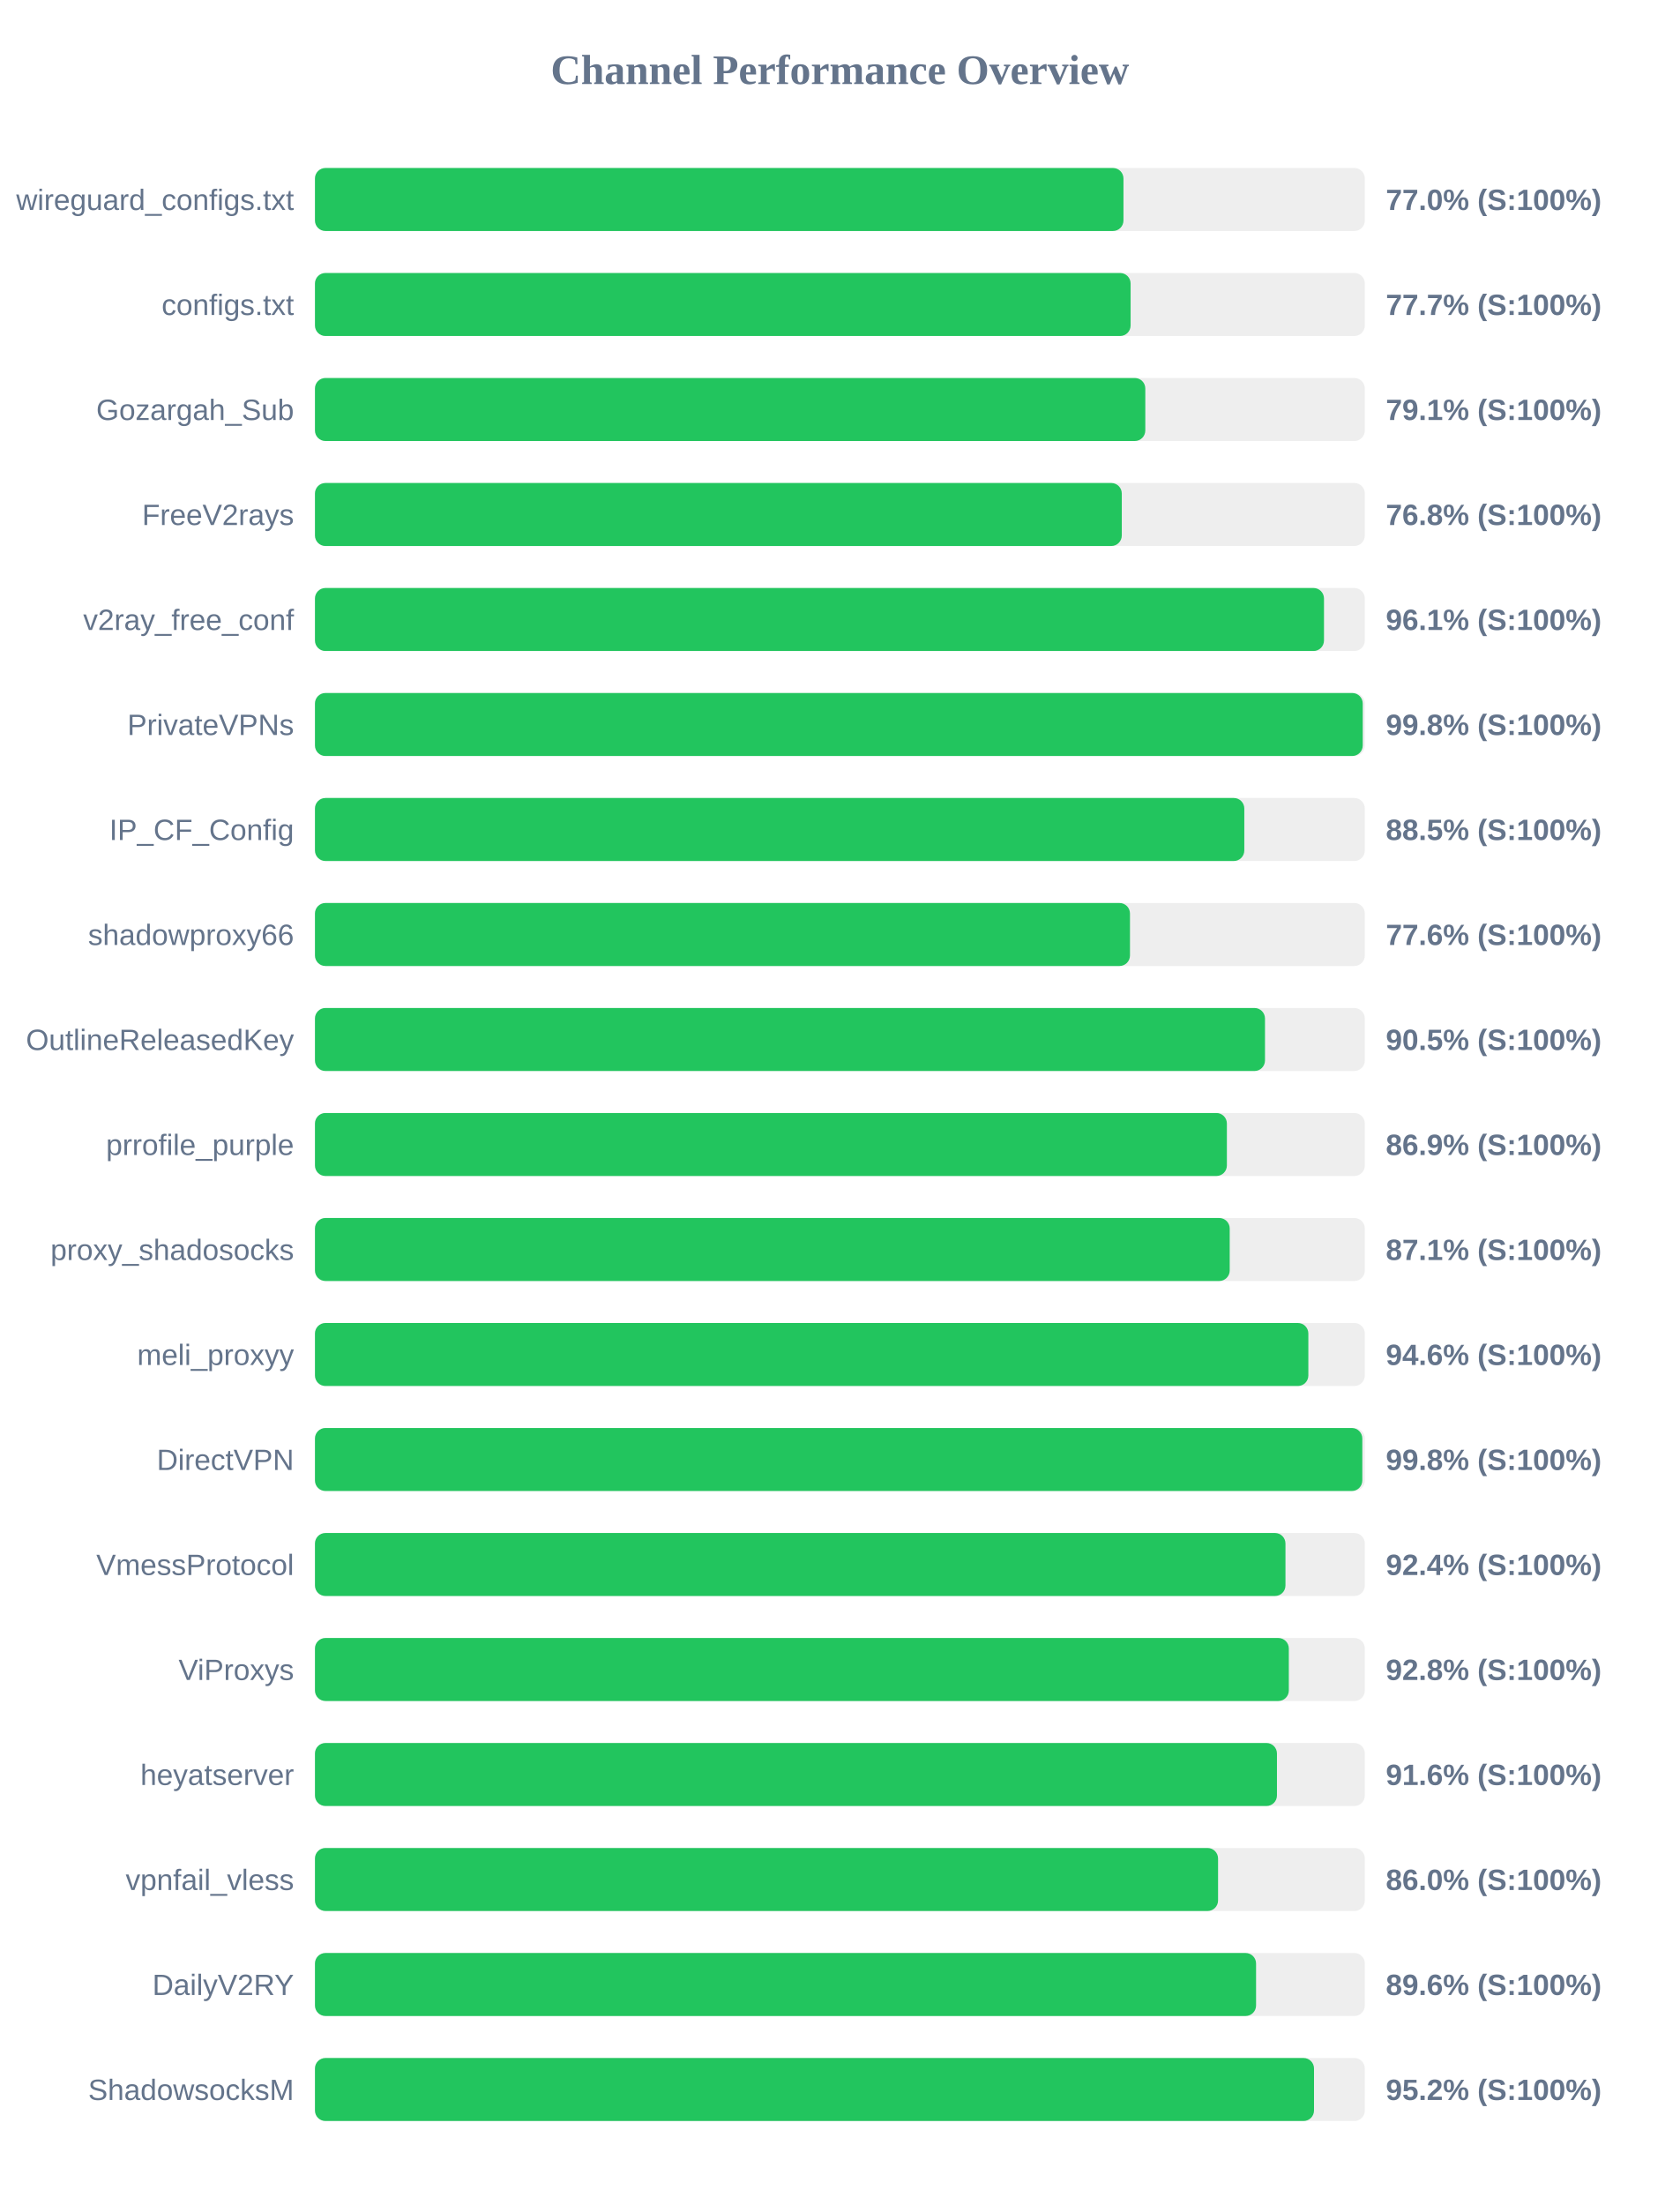
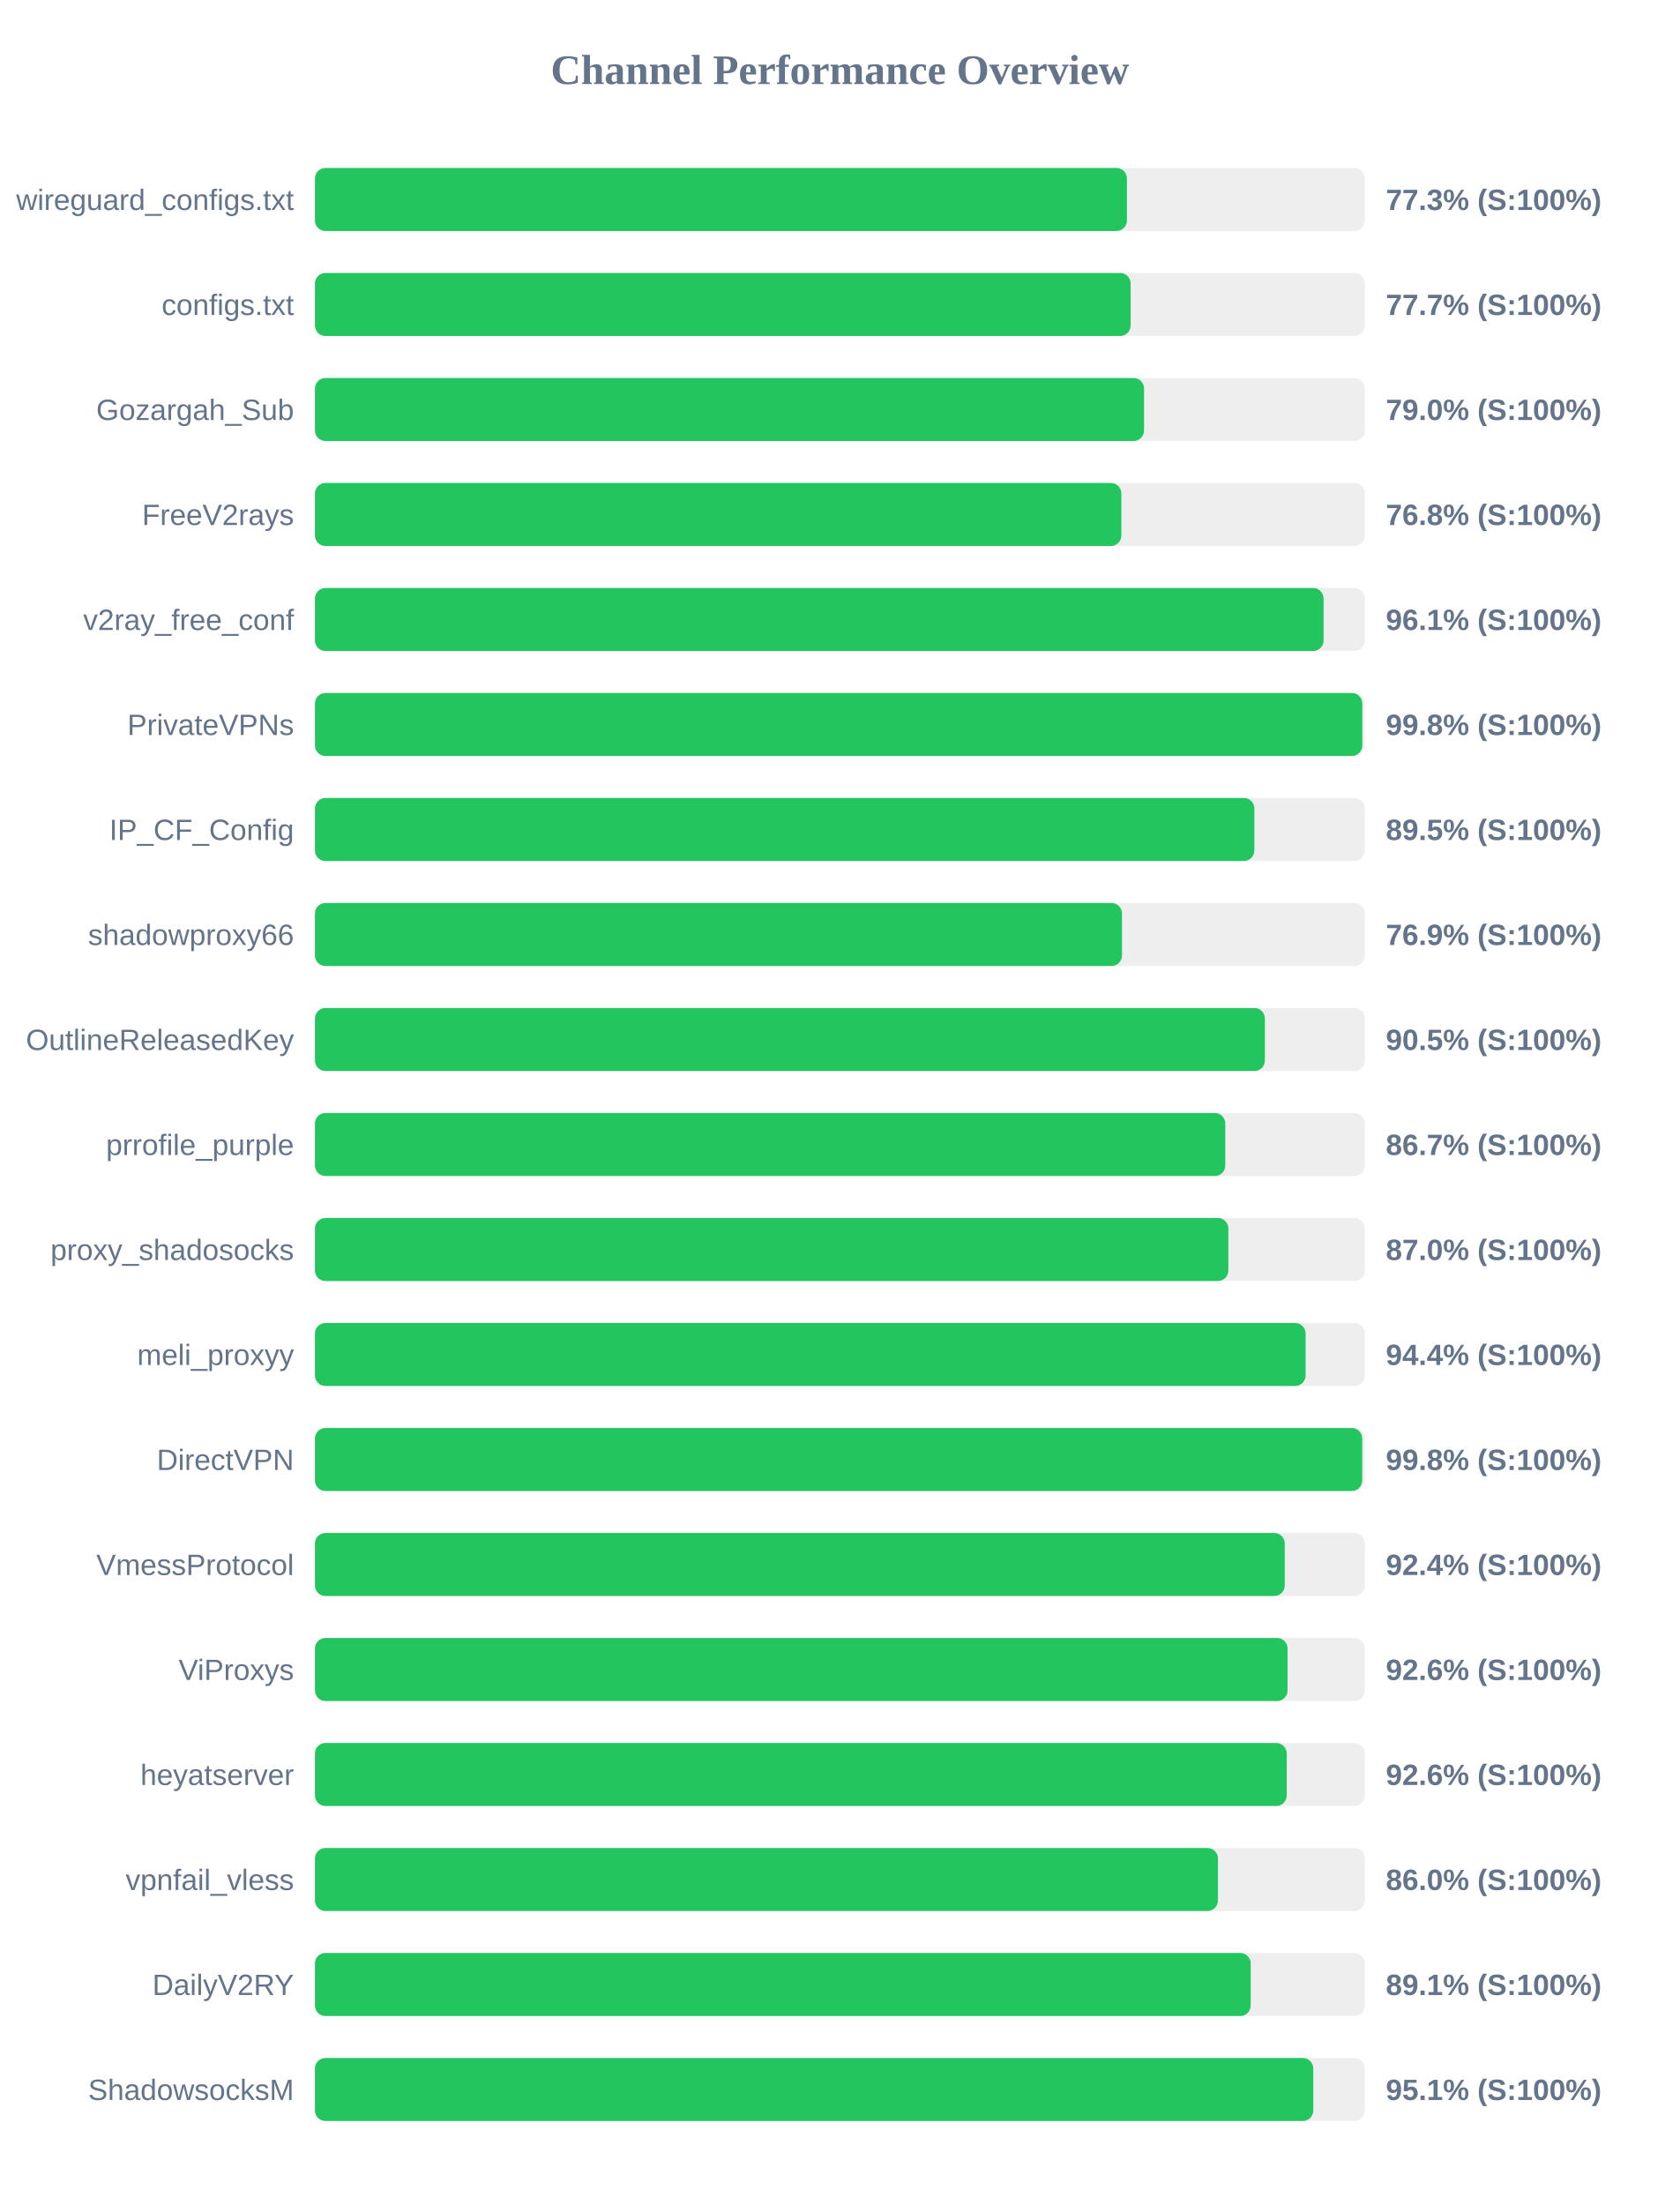
<svg xmlns="http://www.w3.org/2000/svg" width="800" height="1050" version="1.1">
  <style>
        .row { font: 14px Arial; fill: #64748b; }
        .score { font: bold 14px Arial; fill: #64748b; }
    </style>
  <text x="400" y="40" text-anchor="middle" font-size="20px" font-weight="bold" fill="#64748b">Channel Performance Overview</text>
  <rect x="150" y="80" width="500" height="30" fill="#eee" rx="5" />
-   <rect x="150" y="80" width="385.05" height="30" fill="#22c55e" rx="5" />
+   <rect x="150" y="80" width="386.7" height="30" fill="#22c55e" rx="5" />
  <text x="140" y="100" text-anchor="end" class="row">wireguard_configs.txt</text>
-   <text x="660" y="100" text-anchor="start" class="score">77.0% (S:100%)</text>
+   <text x="660" y="100" text-anchor="start" class="score">77.3% (S:100%)</text>
  <rect x="150" y="130" width="500" height="30" fill="#eee" rx="5" />
  <rect x="150" y="130" width="388.45" height="30" fill="#22c55e" rx="5" />
  <text x="140" y="150" text-anchor="end" class="row">configs.txt</text>
  <text x="660" y="150" text-anchor="start" class="score">77.7% (S:100%)</text>
  <rect x="150" y="180" width="500" height="30" fill="#eee" rx="5" />
-   <rect x="150" y="180" width="395.45" height="30" fill="#22c55e" rx="5" />
+   <rect x="150" y="180" width="394.85" height="30" fill="#22c55e" rx="5" />
  <text x="140" y="200" text-anchor="end" class="row">Gozargah_Sub</text>
-   <text x="660" y="200" text-anchor="start" class="score">79.1% (S:100%)</text>
+   <text x="660" y="200" text-anchor="start" class="score">79.0% (S:100%)</text>
  <rect x="150" y="230" width="500" height="30" fill="#eee" rx="5" />
-   <rect x="150" y="230" width="384.25" height="30" fill="#22c55e" rx="5" />
+   <rect x="150" y="230" width="384.05" height="30" fill="#22c55e" rx="5" />
  <text x="140" y="250" text-anchor="end" class="row">FreeV2rays</text>
  <text x="660" y="250" text-anchor="start" class="score">76.8% (S:100%)</text>
  <rect x="150" y="280" width="500" height="30" fill="#eee" rx="5" />
-   <rect x="150" y="280" width="480.55" height="30" fill="#22c55e" rx="5" />
+   <rect x="150" y="280" width="480.35" height="30" fill="#22c55e" rx="5" />
  <text x="140" y="300" text-anchor="end" class="row">v2ray_free_conf</text>
  <text x="660" y="300" text-anchor="start" class="score">96.1% (S:100%)</text>
  <rect x="150" y="330" width="500" height="30" fill="#eee" rx="5" />
-   <rect x="150" y="330" width="499.0" height="30" fill="#22c55e" rx="5" />
+   <rect x="150" y="330" width="498.8" height="30" fill="#22c55e" rx="5" />
  <text x="140" y="350" text-anchor="end" class="row">PrivateVPNs</text>
  <text x="660" y="350" text-anchor="start" class="score">99.8% (S:100%)</text>
  <rect x="150" y="380" width="500" height="30" fill="#eee" rx="5" />
-   <rect x="150" y="380" width="442.6" height="30" fill="#22c55e" rx="5" />
+   <rect x="150" y="380" width="447.4" height="30" fill="#22c55e" rx="5" />
  <text x="140" y="400" text-anchor="end" class="row">IP_CF_Config</text>
-   <text x="660" y="400" text-anchor="start" class="score">88.5% (S:100%)</text>
+   <text x="660" y="400" text-anchor="start" class="score">89.5% (S:100%)</text>
  <rect x="150" y="430" width="500" height="30" fill="#eee" rx="5" />
-   <rect x="150" y="430" width="388.15" height="30" fill="#22c55e" rx="5" />
+   <rect x="150" y="430" width="384.35" height="30" fill="#22c55e" rx="5" />
  <text x="140" y="450" text-anchor="end" class="row">shadowproxy66</text>
-   <text x="660" y="450" text-anchor="start" class="score">77.6% (S:100%)</text>
+   <text x="660" y="450" text-anchor="start" class="score">76.9% (S:100%)</text>
  <rect x="150" y="480" width="500" height="30" fill="#eee" rx="5" />
-   <rect x="150" y="480" width="452.45" height="30" fill="#22c55e" rx="5" />
+   <rect x="150" y="480" width="452.4" height="30" fill="#22c55e" rx="5" />
  <text x="140" y="500" text-anchor="end" class="row">OutlineReleasedKey</text>
  <text x="660" y="500" text-anchor="start" class="score">90.5% (S:100%)</text>
  <rect x="150" y="530" width="500" height="30" fill="#eee" rx="5" />
-   <rect x="150" y="530" width="434.3" height="30" fill="#22c55e" rx="5" />
+   <rect x="150" y="530" width="433.55" height="30" fill="#22c55e" rx="5" />
  <text x="140" y="550" text-anchor="end" class="row">prrofile_purple</text>
-   <text x="660" y="550" text-anchor="start" class="score">86.9% (S:100%)</text>
+   <text x="660" y="550" text-anchor="start" class="score">86.7% (S:100%)</text>
  <rect x="150" y="580" width="500" height="30" fill="#eee" rx="5" />
-   <rect x="150" y="580" width="435.65" height="30" fill="#22c55e" rx="5" />
+   <rect x="150" y="580" width="435.0" height="30" fill="#22c55e" rx="5" />
  <text x="140" y="600" text-anchor="end" class="row">proxy_shadosocks</text>
-   <text x="660" y="600" text-anchor="start" class="score">87.1% (S:100%)</text>
+   <text x="660" y="600" text-anchor="start" class="score">87.0% (S:100%)</text>
  <rect x="150" y="630" width="500" height="30" fill="#eee" rx="5" />
-   <rect x="150" y="630" width="473.1" height="30" fill="#22c55e" rx="5" />
+   <rect x="150" y="630" width="471.8" height="30" fill="#22c55e" rx="5" />
  <text x="140" y="650" text-anchor="end" class="row">meli_proxyy</text>
-   <text x="660" y="650" text-anchor="start" class="score">94.6% (S:100%)</text>
+   <text x="660" y="650" text-anchor="start" class="score">94.4% (S:100%)</text>
  <rect x="150" y="680" width="500" height="30" fill="#eee" rx="5" />
-   <rect x="150" y="680" width="498.8" height="30" fill="#22c55e" rx="5" />
+   <rect x="150" y="680" width="498.75" height="30" fill="#22c55e" rx="5" />
  <text x="140" y="700" text-anchor="end" class="row">DirectVPN</text>
  <text x="660" y="700" text-anchor="start" class="score">99.8% (S:100%)</text>
  <rect x="150" y="730" width="500" height="30" fill="#eee" rx="5" />
-   <rect x="150" y="730" width="462.2" height="30" fill="#22c55e" rx="5" />
+   <rect x="150" y="730" width="461.85" height="30" fill="#22c55e" rx="5" />
  <text x="140" y="750" text-anchor="end" class="row">VmessProtocol</text>
  <text x="660" y="750" text-anchor="start" class="score">92.4% (S:100%)</text>
  <rect x="150" y="780" width="500" height="30" fill="#eee" rx="5" />
-   <rect x="150" y="780" width="463.8" height="30" fill="#22c55e" rx="5" />
+   <rect x="150" y="780" width="463.2" height="30" fill="#22c55e" rx="5" />
  <text x="140" y="800" text-anchor="end" class="row">ViProxys</text>
-   <text x="660" y="800" text-anchor="start" class="score">92.8% (S:100%)</text>
+   <text x="660" y="800" text-anchor="start" class="score">92.6% (S:100%)</text>
  <rect x="150" y="830" width="500" height="30" fill="#eee" rx="5" />
-   <rect x="150" y="830" width="458.15" height="30" fill="#22c55e" rx="5" />
+   <rect x="150" y="830" width="462.8" height="30" fill="#22c55e" rx="5" />
  <text x="140" y="850" text-anchor="end" class="row">heyatserver</text>
-   <text x="660" y="850" text-anchor="start" class="score">91.6% (S:100%)</text>
+   <text x="660" y="850" text-anchor="start" class="score">92.6% (S:100%)</text>
  <rect x="150" y="880" width="500" height="30" fill="#eee" rx="5" />
-   <rect x="150" y="880" width="430.1" height="30" fill="#22c55e" rx="5" />
+   <rect x="150" y="880" width="430.05" height="30" fill="#22c55e" rx="5" />
  <text x="140" y="900" text-anchor="end" class="row">vpnfail_vless</text>
  <text x="660" y="900" text-anchor="start" class="score">86.0% (S:100%)</text>
  <rect x="150" y="930" width="500" height="30" fill="#eee" rx="5" />
-   <rect x="150" y="930" width="448.2" height="30" fill="#22c55e" rx="5" />
+   <rect x="150" y="930" width="445.65" height="30" fill="#22c55e" rx="5" />
  <text x="140" y="950" text-anchor="end" class="row">DailyV2RY</text>
-   <text x="660" y="950" text-anchor="start" class="score">89.6% (S:100%)</text>
+   <text x="660" y="950" text-anchor="start" class="score">89.1% (S:100%)</text>
  <rect x="150" y="980" width="500" height="30" fill="#eee" rx="5" />
-   <rect x="150" y="980" width="475.8" height="30" fill="#22c55e" rx="5" />
+   <rect x="150" y="980" width="475.45" height="30" fill="#22c55e" rx="5" />
  <text x="140" y="1000" text-anchor="end" class="row">ShadowsocksM</text>
-   <text x="660" y="1000" text-anchor="start" class="score">95.2% (S:100%)</text>
+   <text x="660" y="1000" text-anchor="start" class="score">95.1% (S:100%)</text>
</svg>
